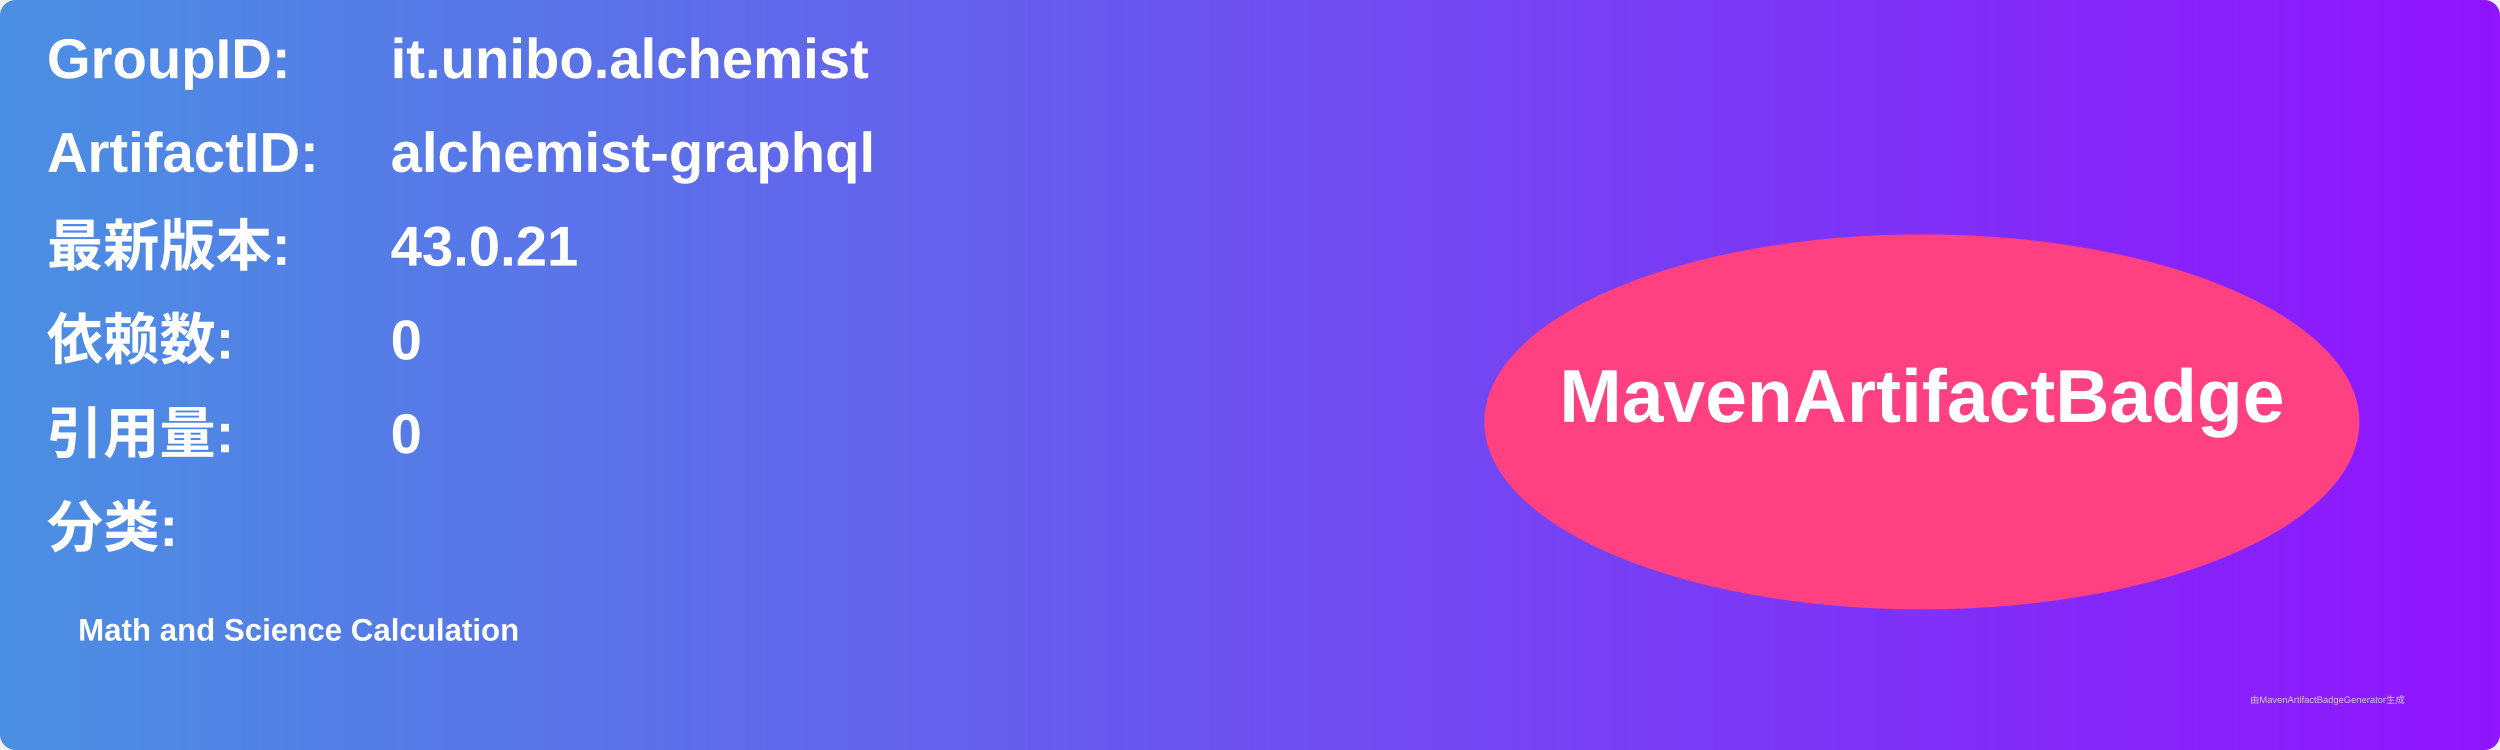
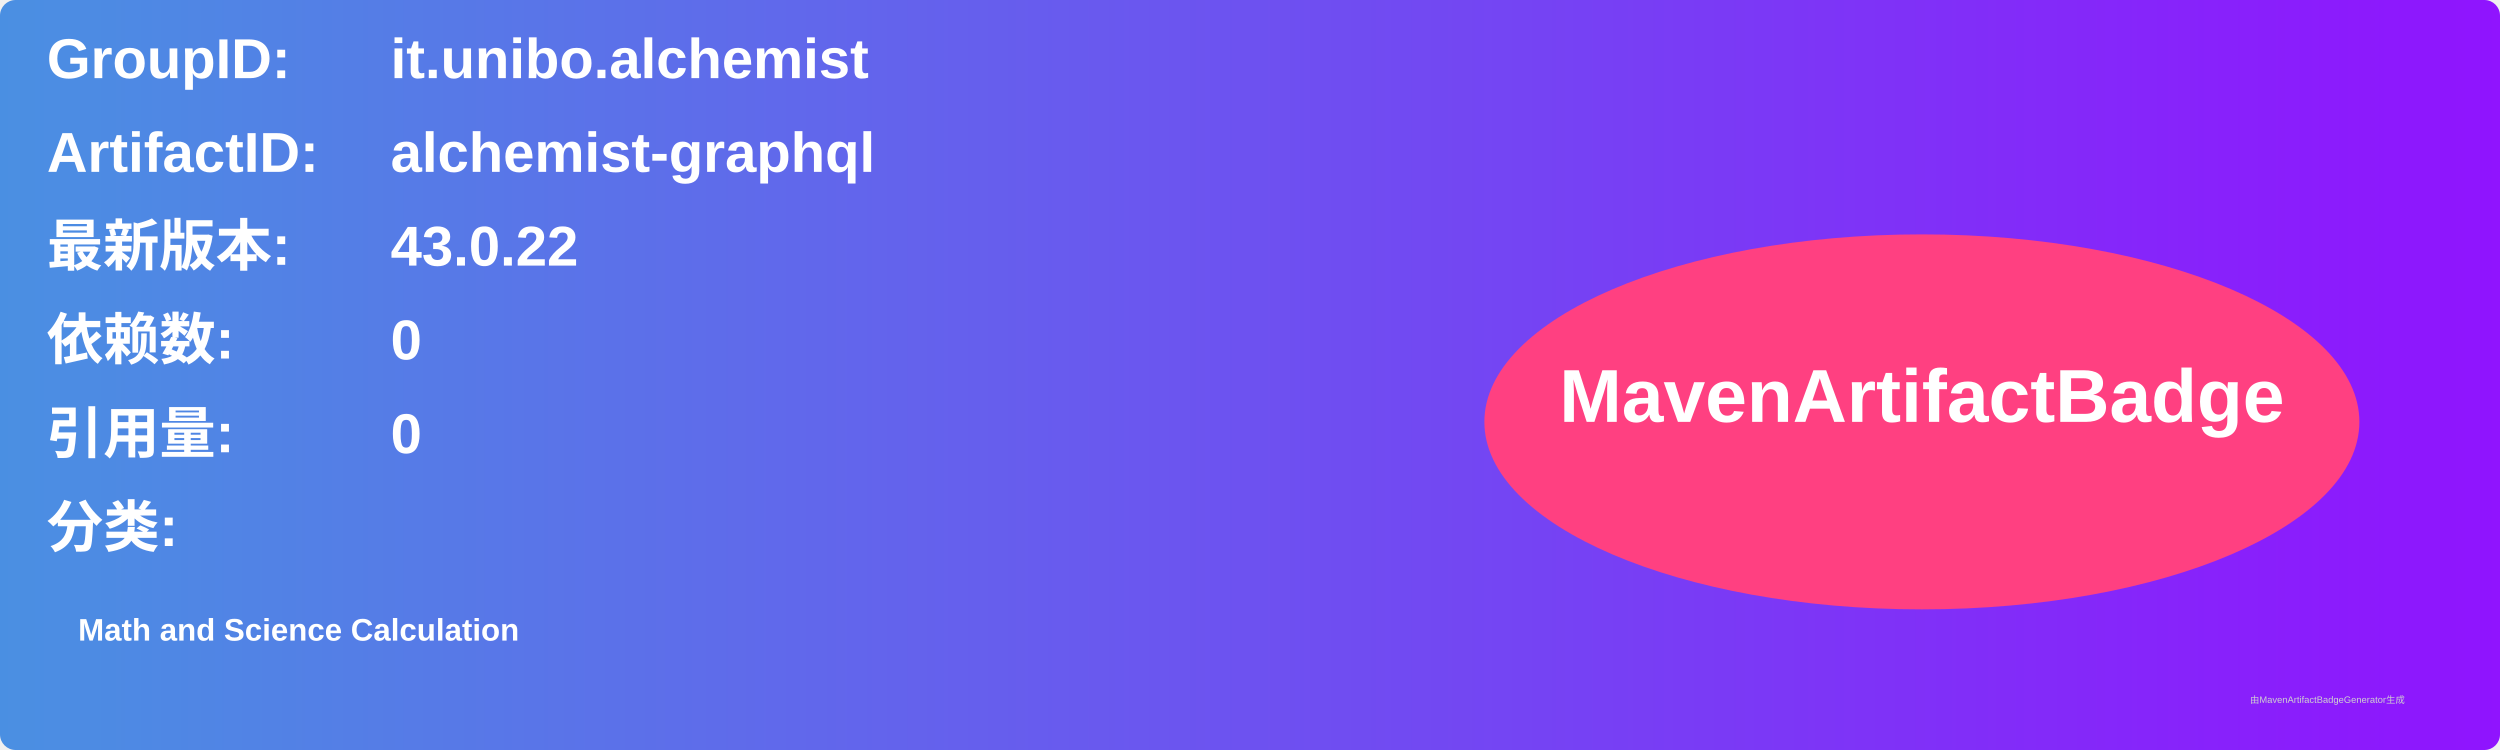
<svg xmlns="http://www.w3.org/2000/svg" width="800" height="240" viewBox="0 0 800 240">
  <linearGradient id="grad" x1="0%" y1="0%" x2="100%" y2="0%">
    <stop offset="0%" stop-color="#4a90e2" />
    <stop offset="100%" stop-color="#9013fe" />
  </linearGradient>
  <rect width="100%" height="100%" rx="5" ry="5" fill="url(#grad)" />
  <g transform="translate(15, 15)">
    <text x="0" y="10" font-family="Arial" font-size="18" fill="white" font-weight="bold" width="260">GroupID:</text>
    <text x="110" y="10" font-family="Arial" font-size="18" fill="white" font-weight="bold" width="460">it.unibo.alchemist</text>
    <text x="0" y="40" font-family="Arial" font-size="18" fill="white" font-weight="bold" width="260">ArtifactID:</text>
    <text x="110" y="40" font-family="Arial" font-size="18" fill="white" font-weight="bold" width="460">alchemist-graphql</text>
    <text x="0" y="70" font-family="Arial" font-size="18" fill="white" font-weight="bold">最新版本:</text>
    <text x="110" y="70" font-family="Arial" font-size="18" fill="white" font-weight="bold">
-       <tspan font-weight="bold">43.0.21</tspan>
+       <tspan font-weight="bold">43.0.22</tspan>
    </text>
    <text x="0" y="100" font-family="Arial" font-size="18" fill="white" font-weight="bold">依赖数: </text>
    <text x="110" y="100" font-family="Arial" font-size="18" fill="white">
      <tspan font-weight="bold">0</tspan>
    </text>
    <text x="0" y="130" font-family="Arial" font-size="18" fill="white" font-weight="bold">引用量: </text>
    <text x="110" y="130" font-family="Arial" font-size="18" fill="white">
      <tspan font-weight="bold">0</tspan>
    </text>
    <text x="0" y="160" font-family="Arial" font-size="18" fill="white" font-weight="bold">分类:</text>
    <text x="10" y="190" font-family="Arial" font-size="10" fill="white">
      <tspan font-weight="bold">Math and Science Calculation</tspan>
    </text>
    <ellipse cx="600" cy="120" rx="140" ry="60" fill="#ff4081" />
    <text x="600" y="120" text-anchor="middle" font-family="Arial" font-size="24" fill="white" font-weight="bold">MavenArtifactBadge</text>
  </g>
  <text x="720" y="225" font-family="Arial" font-size="3" fill="#d0d0d0">由MavenArtifactBadgeGenerator生成</text>
</svg>
